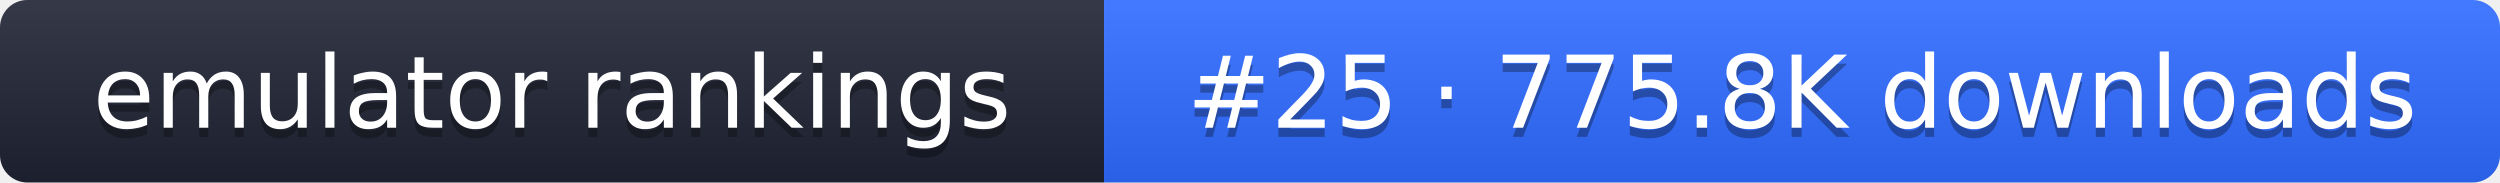
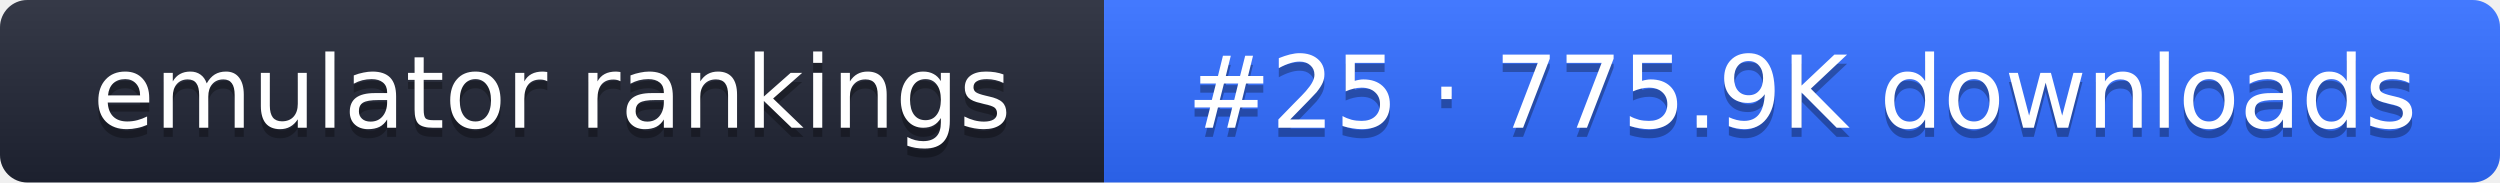
- <svg xmlns="http://www.w3.org/2000/svg" width="274" height="20" role="img" aria-label="emulator rankings: #25 · 775.8K downloads">
+ <svg xmlns="http://www.w3.org/2000/svg" width="274" height="20" role="img" aria-label="emulator rankings: #25 · 775.9K downloads">
  <linearGradient id="g" x2="0" y2="100%">
    <stop offset="0" stop-color="#fff" stop-opacity=".1" />
    <stop offset="1" stop-opacity=".1" />
  </linearGradient>
  <clipPath id="r">
    <rect width="274" height="20" rx="3" fill="#fff" />
  </clipPath>
  <g clip-path="url(#r)">
    <rect width="121" height="20" fill="#1f2433" />
    <rect x="121" width="153" height="20" fill="#2f6bff" />
    <rect width="274" height="20" fill="url(#g)" />
  </g>
  <g fill="#fff" text-anchor="middle" font-family="Verdana,DejaVu Sans,sans-serif" font-size="11">
    <text x="60.5" y="15" fill="#010101" fill-opacity=".3">emulator rankings</text>
    <text x="60.5" y="14">emulator rankings</text>
-     <text x="197.5" y="15" fill="#010101" fill-opacity=".3">#25 · 775.8K downloads</text>
-     <text x="197.5" y="14">#25 · 775.8K downloads</text>
+     <text x="197.5" y="15" fill="#010101" fill-opacity=".3">#25 · 775.9K downloads</text>
+     <text x="197.5" y="14">#25 · 775.9K downloads</text>
  </g>
</svg>
